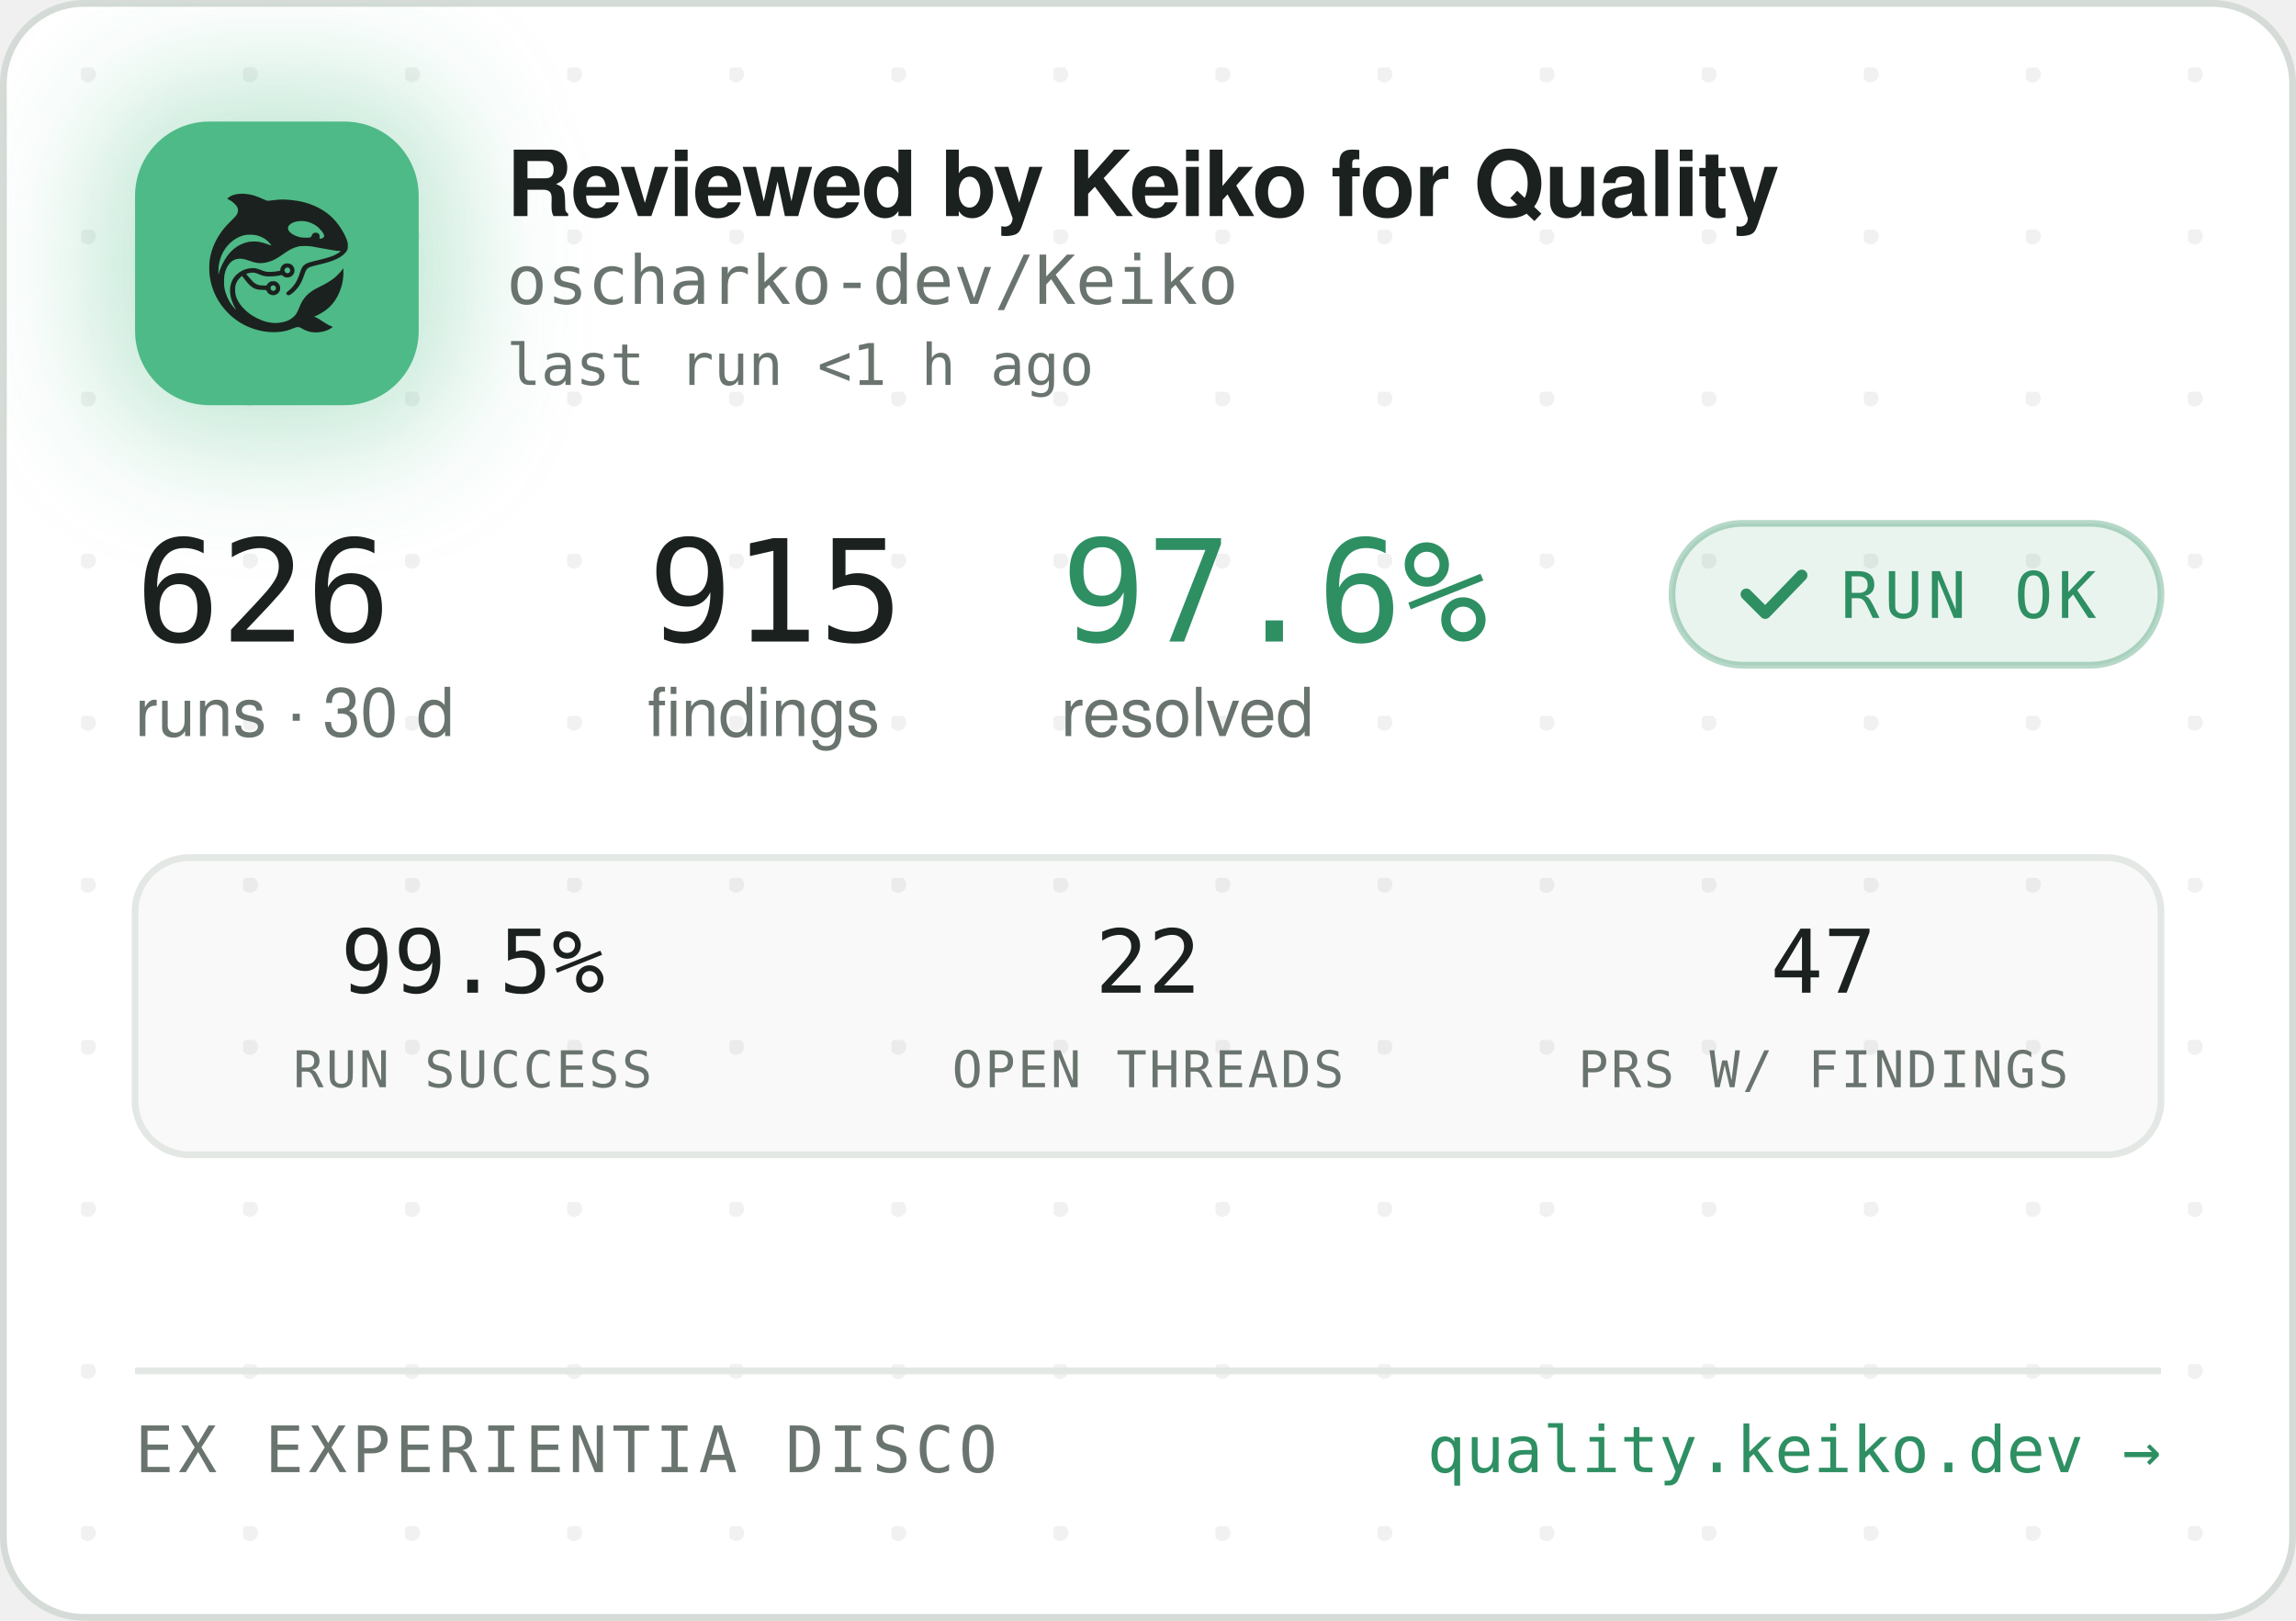
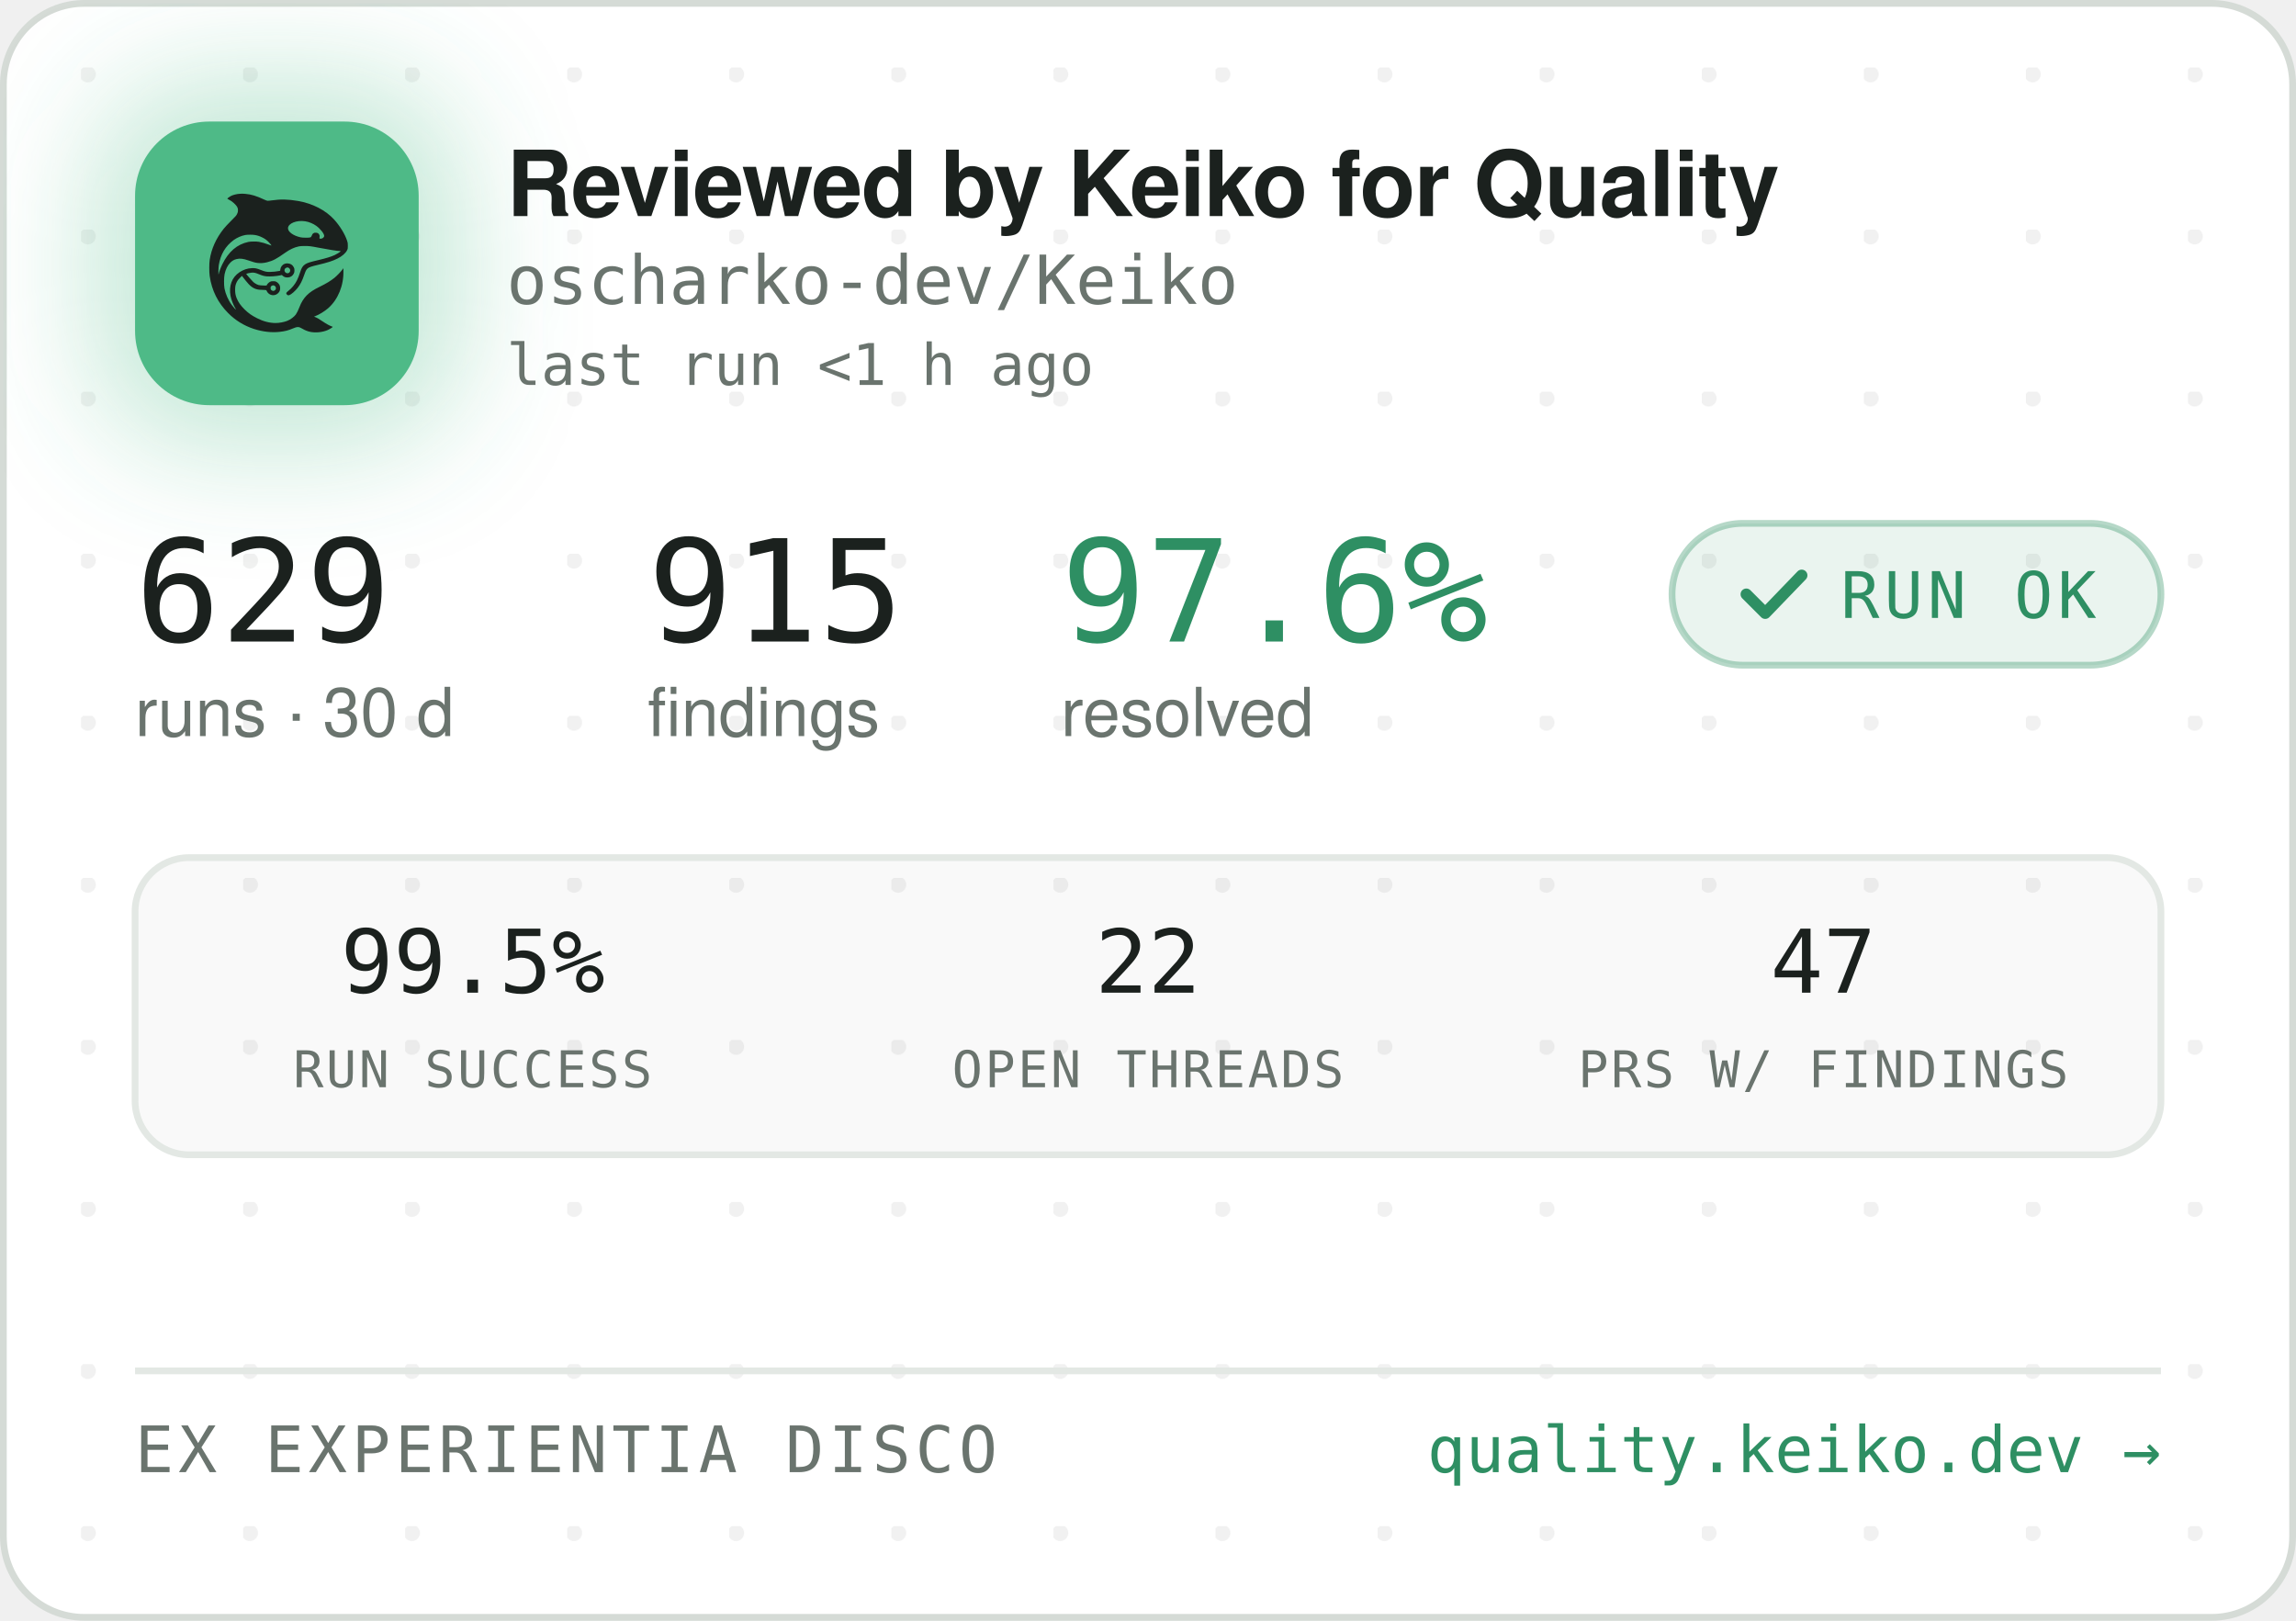
<svg xmlns="http://www.w3.org/2000/svg" width="340" height="240" viewBox="0 0 340 240" role="img" aria-label="Reviewed by Keiko for Quality — oscharko-dev/Keiko">
  <defs>
    <pattern id="dots" width="24" height="24" patternUnits="userSpaceOnUse" x="12" y="10">
      <circle cx="1" cy="1" r="1.2" fill="rgba(27,33,30,0.06)" />
    </pattern>
    <filter id="glow" x="-60%" y="-60%" width="220%" height="220%">
      <feGaussianBlur stdDeviation="9" />
    </filter>
    <clipPath id="card">
      <rect x="0.5" y="0.5" width="339" height="239" rx="12" />
    </clipPath>
  </defs>
  <rect x="0.5" y="0.5" width="339" height="239" rx="12" fill="#FFFFFF" stroke="#D5DBD6" />
  <rect x="0.5" y="0.5" width="339" height="239" rx="12" fill="url(#dots)" />
  <g clip-path="url(#card)">
    <rect x="14" y="12" width="54" height="54" rx="16" fill="rgba(78,186,135,0.35)" filter="url(#glow)" />
    <rect x="20" y="18" width="42" height="42" rx="11" fill="#4EBA87" />
    <g transform="translate(24,22) scale(0.03320312)">
      <g transform="translate(1024 0) scale(-1 1)">
        <g transform="translate(1024, 1024) scale(-0.1, -0.1)" fill="#1B211E" stroke="none">
          <path d="M3465 8223 c-144 -8 -314 -52 -408 -105 -69 -39 -146 -99 -146 -113 0 -5 30 -24 68 -42 146 -70 323 -229 377 -340 25 -49 29 -70 29 -138 -1 -72 -5 -88 -39 -160 -36 -75 -54 -95 -265 -305 -134 -132 -270 -279 -331 -355 -339 -425 -552 -896 -626 -1390 -25 -165 -25 -549 0 -720 92 -645 368 -1196 826 -1655 322 -324 710 -562 1145 -704 389 -126 793 -172 1155 -130 235 27 377 63 579 149 205 87 268 86 423 -7 102 -62 231 -115 335 -138 247 -56 562 -26 794 74 92 40 244 136 232 146 -4 3 -26 12 -48 19 -86 28 -246 116 -385 211 -162 112 -284 182 -357 207 l-48 17 40 15 c185 70 436 223 595 363 438 386 695 1014 678 1663 l-3 120 -50 -70 c-64 -90 -248 -280 -350 -362 -171 -136 -366 -255 -645 -391 -288 -140 -442 -243 -590 -391 -136 -137 -247 -316 -325 -526 -47 -127 -114 -262 -160 -326 -79 -107 -237 -224 -384 -283 -136 -55 -355 -96 -514 -96 -274 0 -548 71 -832 215 -242 123 -375 216 -553 389 -175 171 -287 332 -361 517 -44 114 -63 216 -63 359 0 152 17 233 74 350 35 70 59 102 136 179 l95 94 21 -29 c55 -75 219 -277 277 -338 171 -183 337 -256 582 -256 56 0 126 -3 155 -7 53 -6 54 -7 76 -57 30 -66 97 -128 172 -156 151 -57 318 11 395 160 33 62 34 193 3 261 -30 64 -88 125 -148 157 -44 23 -63 27 -141 27 -78 0 -97 -4 -140 -27 -58 -30 -131 -105 -141 -142 -6 -25 -8 -26 -93 -26 -47 0 -131 5 -186 10 -87 8 -111 15 -182 51 -45 22 -109 66 -143 96 -59 53 -326 361 -319 367 14 11 179 47 241 52 102 9 177 -7 318 -66 158 -66 243 -89 357 -99 157 -12 413 5 582 40 l93 19 44 -39 c59 -52 135 -75 228 -69 117 8 212 72 262 176 23 47 28 71 28 138 0 70 -4 89 -29 138 -55 110 -145 167 -270 174 -65 3 -91 0 -137 -18 -107 -40 -183 -140 -195 -257 l-6 -52 -51 -11 c-104 -23 -285 -41 -411 -42 -149 -1 -211 12 -402 88 -186 74 -256 88 -403 81 -193 -8 -377 -70 -546 -182 -342 -228 -485 -611 -399 -1064 30 -157 119 -388 209 -541 20 -35 35 -64 33 -66 -8 -8 -111 108 -190 214 -154 206 -278 489 -324 737 -28 154 -25 492 6 635 46 216 133 391 256 514 82 82 161 128 271 156 152 39 300 23 529 -57 217 -76 308 -101 410 -114 137 -17 284 -7 426 30 272 70 414 145 809 425 217 153 399 238 610 283 64 14 129 18 265 18 197 0 269 -9 615 -76 461 -89 843 -149 952 -149 41 0 41 0 23 -20 -28 -31 -169 -119 -254 -158 -167 -77 -388 -145 -716 -222 -399 -93 -508 -128 -608 -194 -102 -68 -160 -160 -217 -346 -35 -115 -102 -286 -149 -378 -85 -168 -227 -341 -377 -458 -105 -82 -115 -107 -69 -162 29 -34 65 -44 109 -29 86 29 261 181 371 322 126 162 201 309 295 581 61 176 90 232 145 283 62 57 163 93 470 165 439 104 640 169 863 278 206 100 368 240 434 375 32 67 33 71 33 198 -1 120 -3 138 -34 229 -98 294 -319 655 -573 936 -381 421 -968 723 -1618 834 -448 76 -767 83 -1169 25 -80 -12 -165 -19 -190 -17 -26 3 -90 26 -146 53 -343 162 -576 233 -842 255 -114 9 -141 10 -248 3z m2926 -1227 c164 -27 346 -102 485 -202 181 -129 354 -348 354 -448 0 -64 -75 -126 -154 -126 -60 0 -63 4 -52 70 8 50 7 65 -9 100 -29 64 -74 93 -151 98 -54 4 -70 1 -107 -21 -42 -25 -61 -52 -91 -129 -25 -64 -55 -73 -246 -73 -121 0 -187 5 -248 18 -318 70 -556 242 -556 402 0 218 388 374 775 311z m-2249 -611 c119 -21 208 -50 321 -106 114 -56 177 -100 266 -184 67 -63 157 -173 148 -181 -2 -3 -61 18 -130 45 -131 52 -298 100 -427 122 -113 20 -367 17 -470 -4 -502 -106 -885 -433 -1160 -992 -70 -142 -160 -379 -160 -424 0 -9 -5 -23 -11 -31 -13 -19 -5 316 10 410 80 482 295 846 661 1117 145 107 350 197 522 228 100 18 326 18 430 0z m1485 -1456 c95 -36 119 -159 42 -223 -78 -66 -209 -1 -209 104 0 60 33 100 99 121 36 10 36 10 68 -2z m-591 -822 c29 -26 37 -42 40 -77 6 -54 -9 -86 -55 -117 -41 -28 -70 -29 -119 -4 -44 22 -62 55 -62 112 0 51 13 75 53 99 50 31 101 26 143 -13z" />
        </g>
      </g>
    </g>
    <text x="75" y="32" font-family="-apple-system,'Segoe UI',Helvetica,Arial,sans-serif" font-size="13.5" font-weight="650" letter-spacing="-0.14" fill="#1B211E">Reviewed by Keiko for Quality</text>
    <text x="75" y="45" font-family="'JetBrains Mono',SFMono-Regular,Consolas,Menlo,monospace" font-size="10" fill="#6A746E">oscharko-dev/Keiko</text>
    <text x="75" y="57" font-family="'JetBrains Mono',SFMono-Regular,Consolas,Menlo,monospace" font-size="8.5" fill="#6A746E">last run &lt;1 h ago</text>
-     <text x="20" y="95" font-family="'JetBrains Mono',SFMono-Regular,Consolas,Menlo,monospace" font-size="21" fill="#1B211E">626</text>
+     <text x="20" y="95" font-family="'JetBrains Mono',SFMono-Regular,Consolas,Menlo,monospace" font-size="21" fill="#1B211E">629</text>
    <text x="20" y="109" font-family="-apple-system,'Segoe UI',Helvetica,Arial,sans-serif" font-size="10" fill="#6A746E">runs · 30 d</text>
    <text x="95.9" y="95" font-family="'JetBrains Mono',SFMono-Regular,Consolas,Menlo,monospace" font-size="21" fill="#1B211E">915</text>
    <text x="95.9" y="109" font-family="-apple-system,'Segoe UI',Helvetica,Arial,sans-serif" font-size="10" fill="#6A746E">findings</text>
    <text x="157.1" y="95" font-family="'JetBrains Mono',SFMono-Regular,Consolas,Menlo,monospace" font-size="21" fill="#2E8F63">97.6%</text>
    <text x="157.1" y="109" font-family="-apple-system,'Segoe UI',Helvetica,Arial,sans-serif" font-size="10" fill="#6A746E">resolved</text>
    <rect x="247.6" y="77.5" width="72.4" height="21" rx="10.5" fill="rgba(46,143,99,0.10)" stroke="rgba(46,143,99,0.35)" />
    <path d="M258.6 88 l2.8 2.8 l5.4 -5.6" fill="none" stroke="#2E8F63" stroke-width="1.7" stroke-linecap="round" stroke-linejoin="round" />
    <text x="272.6" y="91.5" font-family="'JetBrains Mono',SFMono-Regular,Consolas,Menlo,monospace" font-size="9.5" letter-spacing="0.7" fill="#2E8F63">RUN OK</text>
    <rect x="20" y="127" width="300" height="44" rx="8" fill="rgba(27,33,30,0.025)" stroke="#E3E8E4" />
    <text x="70" y="147" text-anchor="middle" font-family="'JetBrains Mono',SFMono-Regular,Consolas,Menlo,monospace" font-size="13" fill="#1B211E">99.5%</text>
    <text x="70" y="161" text-anchor="middle" font-family="'JetBrains Mono',SFMono-Regular,Consolas,Menlo,monospace" font-size="7.5" letter-spacing="0.35" fill="#6A746E">RUN SUCCESS</text>
    <text x="170" y="147" text-anchor="middle" font-family="'JetBrains Mono',SFMono-Regular,Consolas,Menlo,monospace" font-size="13" fill="#1B211E">22</text>
    <text x="170" y="161" text-anchor="middle" font-family="'JetBrains Mono',SFMono-Regular,Consolas,Menlo,monospace" font-size="7.5" letter-spacing="0.35" fill="#6A746E">OPEN THREADS</text>
    <text x="270" y="147" text-anchor="middle" font-family="'JetBrains Mono',SFMono-Regular,Consolas,Menlo,monospace" font-size="13" fill="#1B211E">47</text>
    <text x="270" y="161" text-anchor="middle" font-family="'JetBrains Mono',SFMono-Regular,Consolas,Menlo,monospace" font-size="7.5" letter-spacing="0.35" fill="#6A746E">PRS W/ FINDINGS</text>
    <line x1="20" y1="203" x2="320" y2="203" stroke="#E3E8E4" />
    <text x="20" y="218" font-family="'JetBrains Mono',SFMono-Regular,Consolas,Menlo,monospace" font-size="9.5" letter-spacing="0.7" fill="#6A746E">EX EXPERIENTIA DISCO</text>
    <text x="320" y="218" text-anchor="end" font-family="'JetBrains Mono',SFMono-Regular,Consolas,Menlo,monospace" font-size="9.5" fill="#2E8F63">quality.keiko.dev →</text>
  </g>
</svg>
